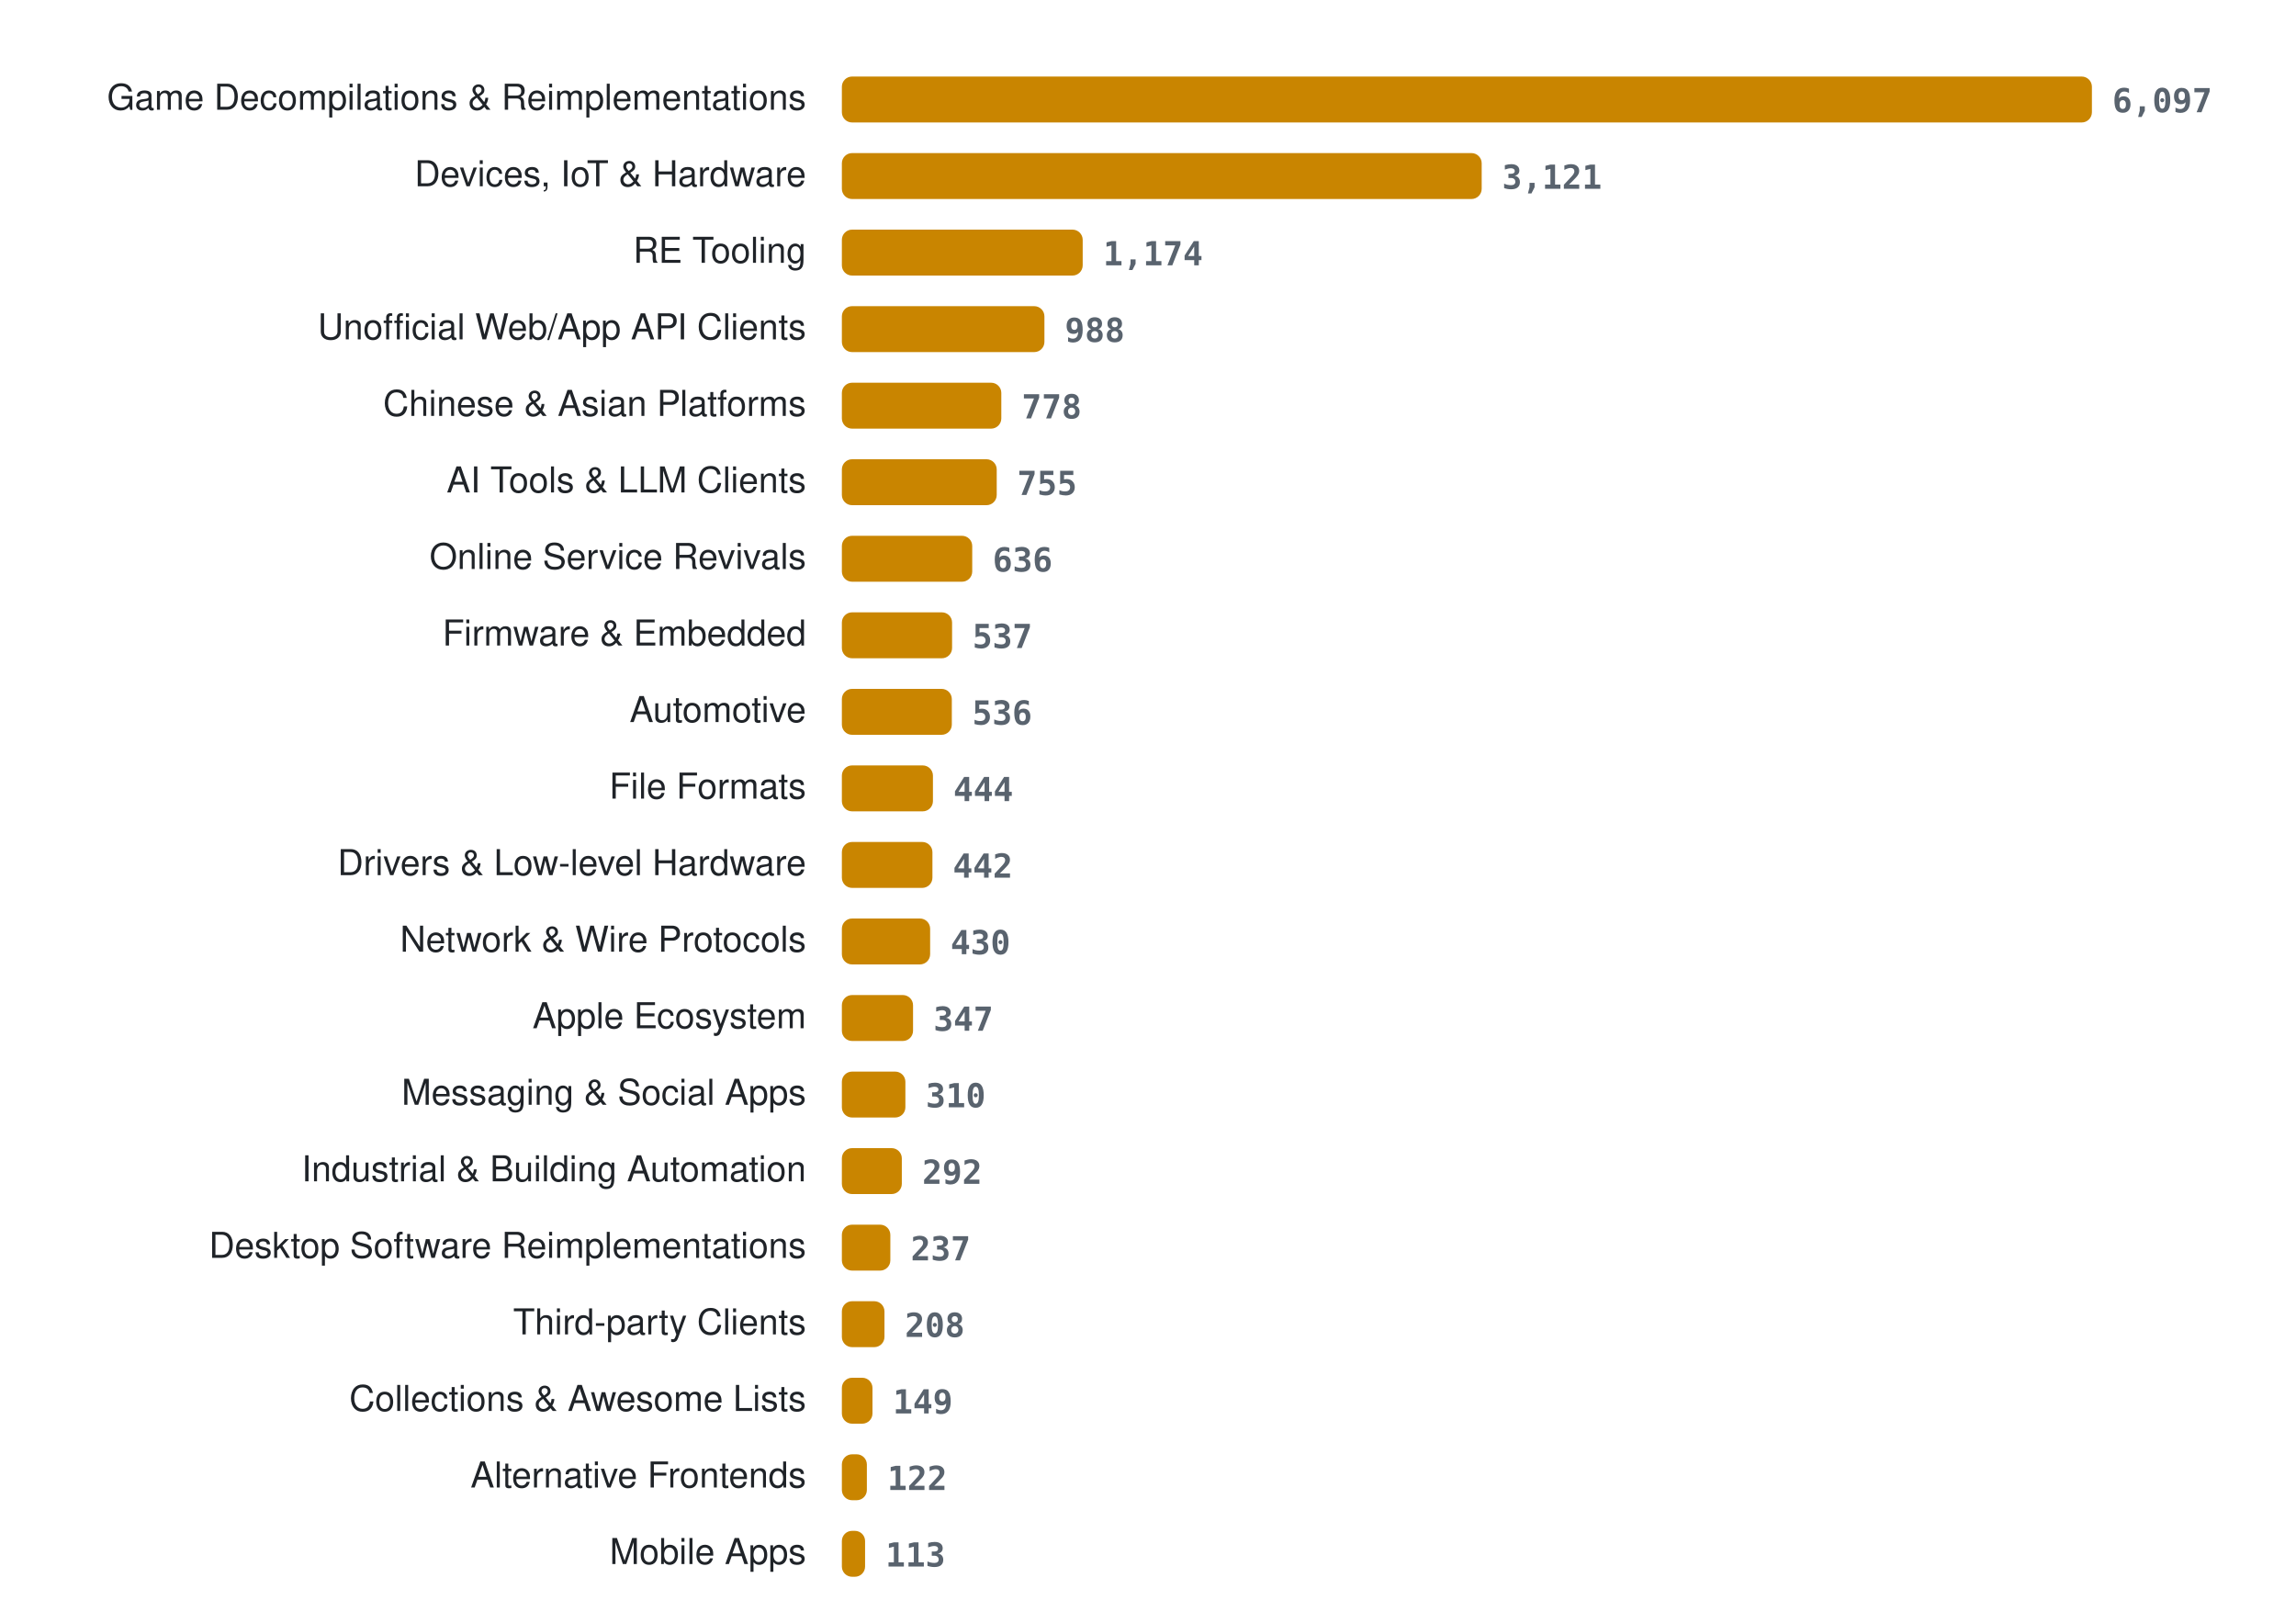
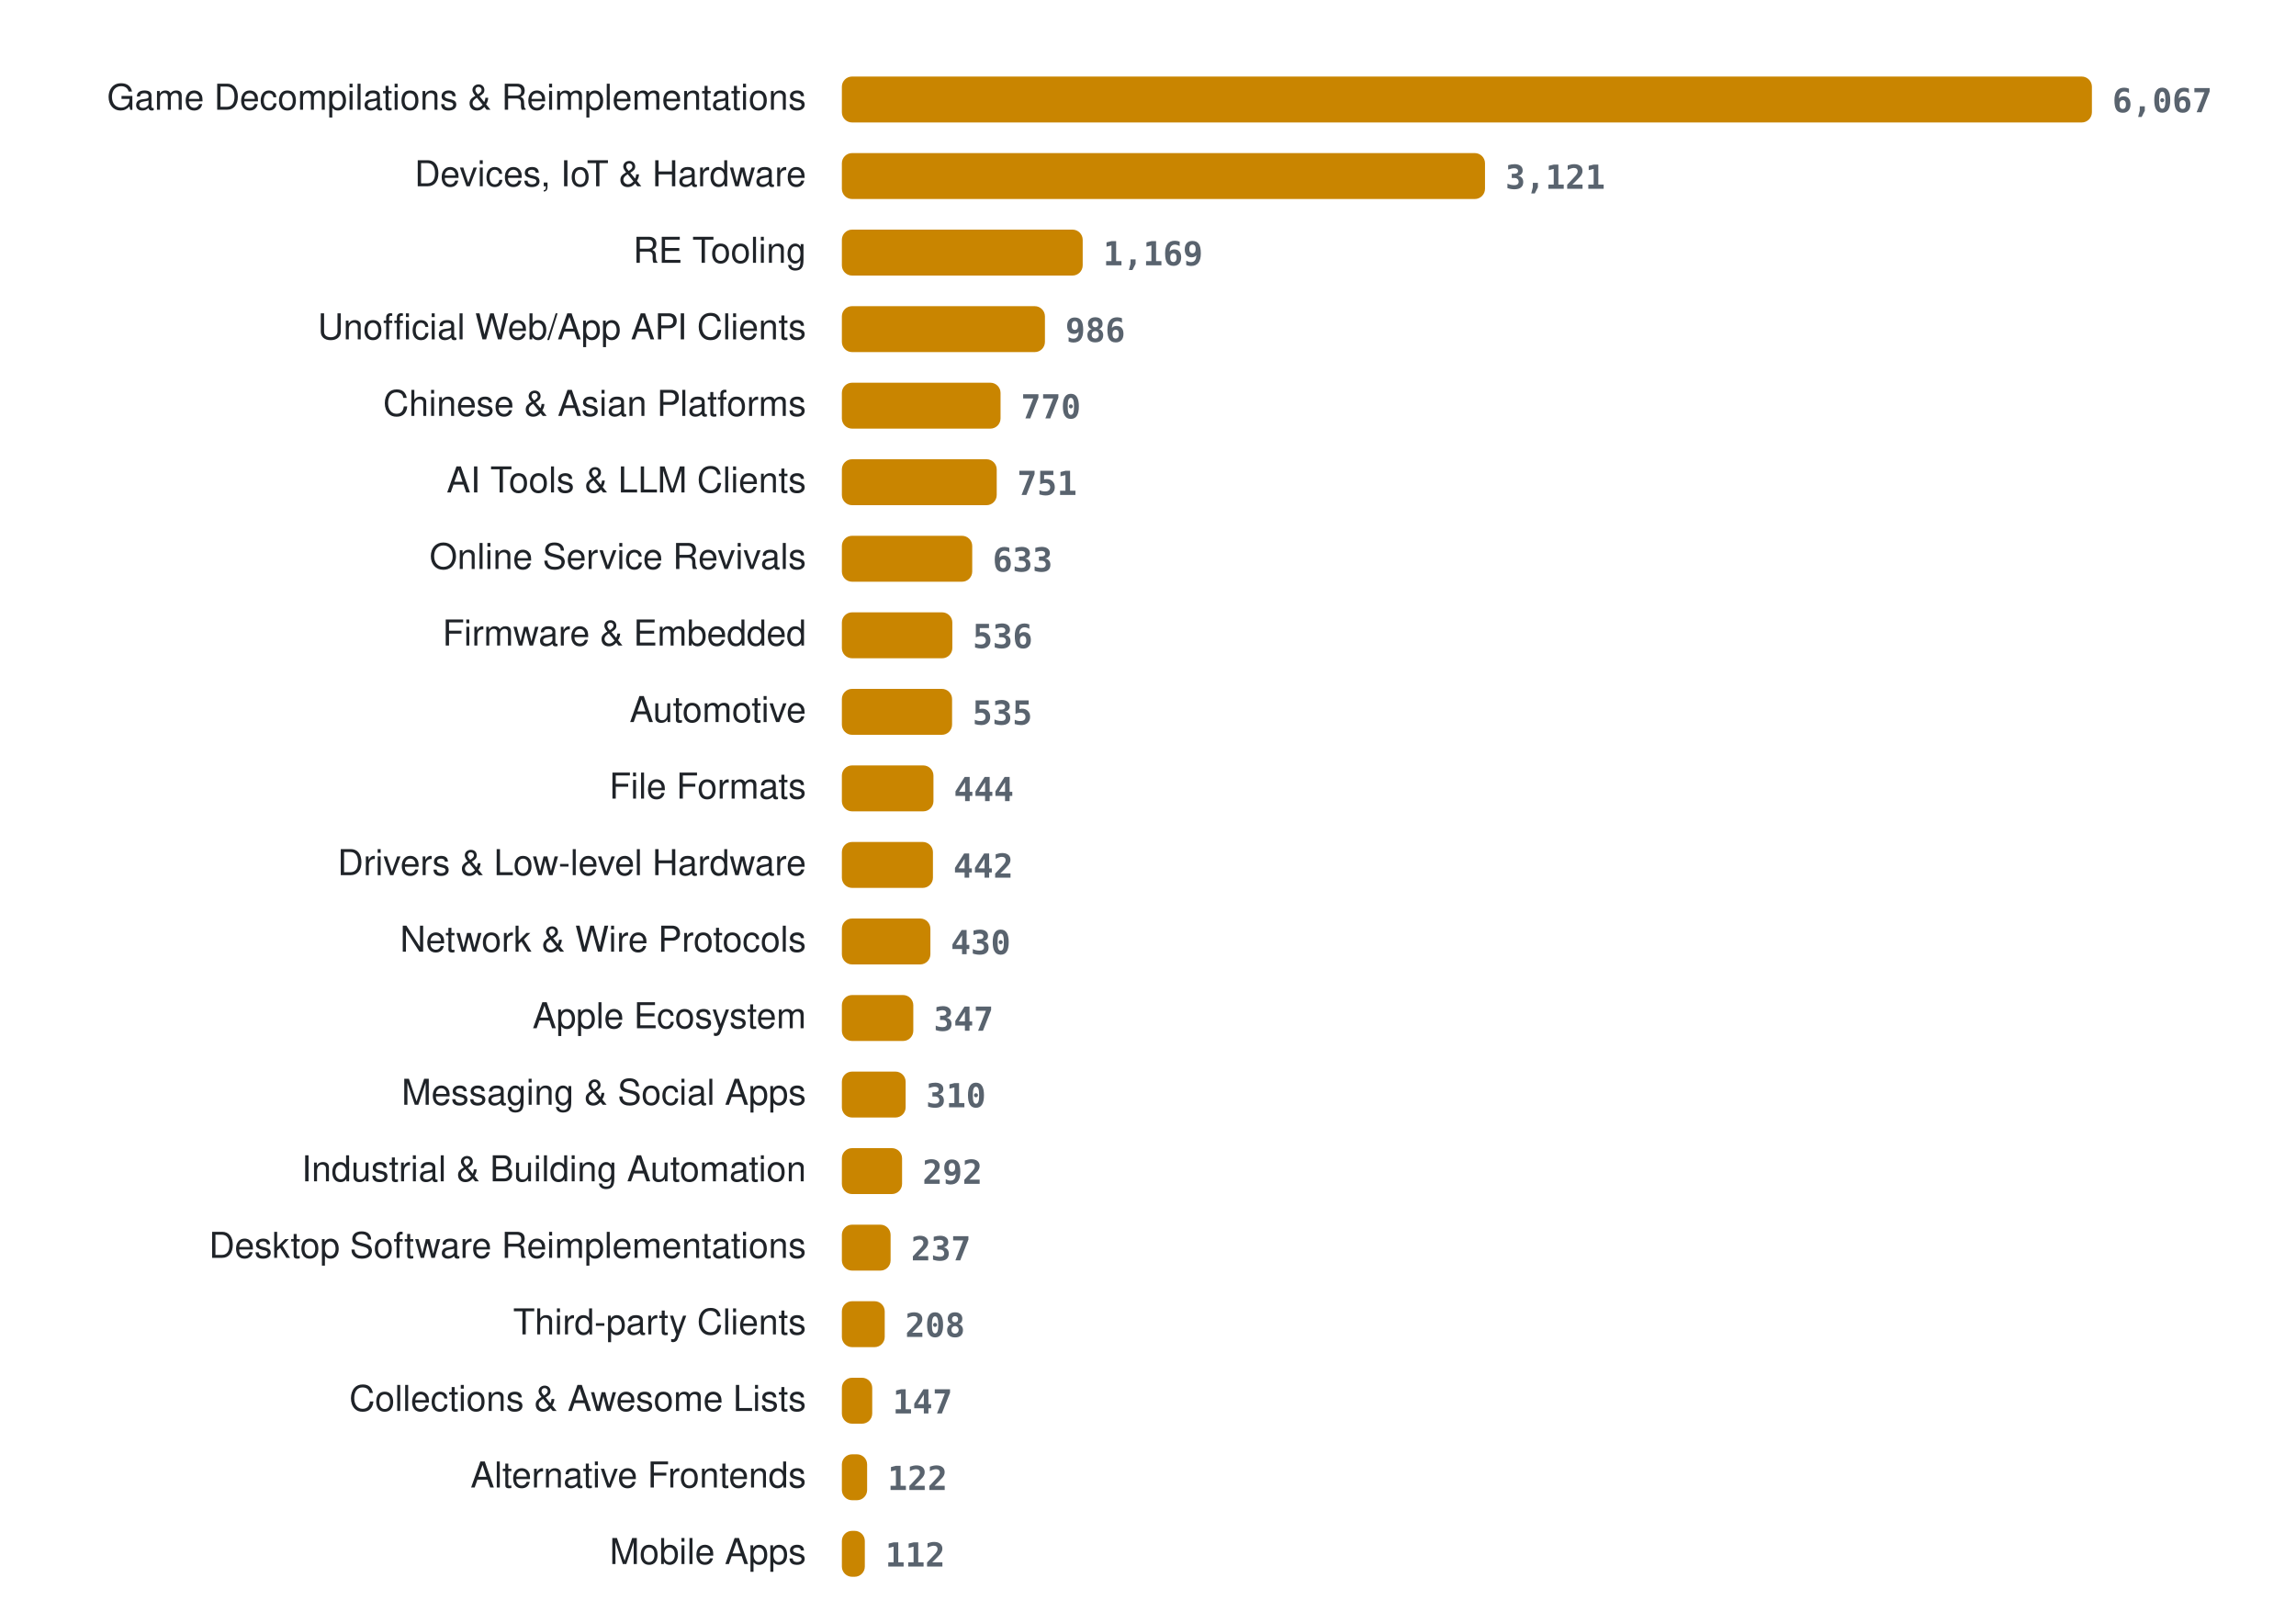
<svg xmlns="http://www.w3.org/2000/svg" width="900" height="636" viewBox="0 0 900 636" role="img" aria-label="Projects per category">
  <style>
.lab{font:14px -apple-system, BlinkMacSystemFont, 'Segoe UI', Helvetica, Arial, sans-serif;fill:#1f2328} .val{font:600 13px ui-monospace, SFMono-Regular, Menlo, Consolas, monospace;fill:#59636e} .bar{fill:#c98500}
@media (prefers-color-scheme: dark){ .lab{fill:#e6edf3} .val{fill:#9198a1} .bar{fill:#ffb000} }
</style>
  <text x="316" y="43" class="lab" text-anchor="end">Game Decompilations &amp; Reimplementations</text>
  <rect x="330" y="30" width="490.0" height="18" rx="4" class="bar" />
-   <text x="828.0" y="44" class="val">6,097</text>
+   <text x="828.0" y="44" class="val">6,067</text>
  <text x="316" y="73" class="lab" text-anchor="end">Devices, IoT &amp; Hardware</text>
-   <rect x="330" y="60" width="250.8" height="18" rx="4" class="bar" />
-   <text x="588.8" y="74" class="val">3,121</text>
+   <rect x="330" y="60" width="252.1" height="18" rx="4" class="bar" />
+   <text x="590.1" y="74" class="val">3,121</text>
  <text x="316" y="103" class="lab" text-anchor="end">RE Tooling</text>
  <rect x="330" y="90" width="94.4" height="18" rx="4" class="bar" />
-   <text x="432.4" y="104" class="val">1,174</text>
+   <text x="432.4" y="104" class="val">1,169</text>
  <text x="316" y="133" class="lab" text-anchor="end">Unofficial Web/App API Clients</text>
-   <rect x="330" y="120" width="79.4" height="18" rx="4" class="bar" />
-   <text x="417.4" y="134" class="val">988</text>
+   <rect x="330" y="120" width="79.6" height="18" rx="4" class="bar" />
+   <text x="417.6" y="134" class="val">986</text>
  <text x="316" y="163" class="lab" text-anchor="end">Chinese &amp; Asian Platforms</text>
-   <rect x="330" y="150" width="62.5" height="18" rx="4" class="bar" />
-   <text x="400.5" y="164" class="val">778</text>
+   <rect x="330" y="150" width="62.2" height="18" rx="4" class="bar" />
+   <text x="400.2" y="164" class="val">770</text>
  <text x="316" y="193" class="lab" text-anchor="end">AI Tools &amp; LLM Clients</text>
  <rect x="330" y="180" width="60.7" height="18" rx="4" class="bar" />
-   <text x="398.7" y="194" class="val">755</text>
+   <text x="398.7" y="194" class="val">751</text>
  <text x="316" y="223" class="lab" text-anchor="end">Online Service Revivals</text>
  <rect x="330" y="210" width="51.1" height="18" rx="4" class="bar" />
-   <text x="389.1" y="224" class="val">636</text>
+   <text x="389.1" y="224" class="val">633</text>
  <text x="316" y="253" class="lab" text-anchor="end">Firmware &amp; Embedded</text>
-   <rect x="330" y="240" width="43.2" height="18" rx="4" class="bar" />
-   <text x="381.2" y="254" class="val">537</text>
+   <rect x="330" y="240" width="43.3" height="18" rx="4" class="bar" />
+   <text x="381.3" y="254" class="val">536</text>
  <text x="316" y="283" class="lab" text-anchor="end">Automotive</text>
-   <rect x="330" y="270" width="43.1" height="18" rx="4" class="bar" />
-   <text x="381.1" y="284" class="val">536</text>
+   <rect x="330" y="270" width="43.2" height="18" rx="4" class="bar" />
+   <text x="381.2" y="284" class="val">535</text>
  <text x="316" y="313" class="lab" text-anchor="end">File Formats</text>
-   <rect x="330" y="300" width="35.7" height="18" rx="4" class="bar" />
-   <text x="373.7" y="314" class="val">444</text>
+   <rect x="330" y="300" width="35.9" height="18" rx="4" class="bar" />
+   <text x="373.9" y="314" class="val">444</text>
  <text x="316" y="343" class="lab" text-anchor="end">Drivers &amp; Low-level Hardware</text>
-   <rect x="330" y="330" width="35.5" height="18" rx="4" class="bar" />
-   <text x="373.5" y="344" class="val">442</text>
+   <rect x="330" y="330" width="35.7" height="18" rx="4" class="bar" />
+   <text x="373.7" y="344" class="val">442</text>
  <text x="316" y="373" class="lab" text-anchor="end">Network &amp; Wire Protocols</text>
-   <rect x="330" y="360" width="34.6" height="18" rx="4" class="bar" />
-   <text x="372.6" y="374" class="val">430</text>
+   <rect x="330" y="360" width="34.7" height="18" rx="4" class="bar" />
+   <text x="372.7" y="374" class="val">430</text>
  <text x="316" y="403" class="lab" text-anchor="end">Apple Ecosystem</text>
-   <rect x="330" y="390" width="27.9" height="18" rx="4" class="bar" />
-   <text x="365.9" y="404" class="val">347</text>
+   <rect x="330" y="390" width="28.0" height="18" rx="4" class="bar" />
+   <text x="366.0" y="404" class="val">347</text>
  <text x="316" y="433" class="lab" text-anchor="end">Messaging &amp; Social Apps</text>
-   <rect x="330" y="420" width="24.9" height="18" rx="4" class="bar" />
-   <text x="362.9" y="434" class="val">310</text>
+   <rect x="330" y="420" width="25.0" height="18" rx="4" class="bar" />
+   <text x="363.0" y="434" class="val">310</text>
  <text x="316" y="463" class="lab" text-anchor="end">Industrial &amp; Building Automation</text>
-   <rect x="330" y="450" width="23.5" height="18" rx="4" class="bar" />
-   <text x="361.5" y="464" class="val">292</text>
+   <rect x="330" y="450" width="23.6" height="18" rx="4" class="bar" />
+   <text x="361.6" y="464" class="val">292</text>
  <text x="316" y="493" class="lab" text-anchor="end">Desktop Software Reimplementations</text>
-   <rect x="330" y="480" width="19.0" height="18" rx="4" class="bar" />
-   <text x="357.0" y="494" class="val">237</text>
+   <rect x="330" y="480" width="19.1" height="18" rx="4" class="bar" />
+   <text x="357.1" y="494" class="val">237</text>
  <text x="316" y="523" class="lab" text-anchor="end">Third-party Clients</text>
-   <rect x="330" y="510" width="16.7" height="18" rx="4" class="bar" />
-   <text x="354.7" y="524" class="val">208</text>
+   <rect x="330" y="510" width="16.8" height="18" rx="4" class="bar" />
+   <text x="354.8" y="524" class="val">208</text>
  <text x="316" y="553" class="lab" text-anchor="end">Collections &amp; Awesome Lists</text>
-   <rect x="330" y="540" width="12.0" height="18" rx="4" class="bar" />
-   <text x="350.0" y="554" class="val">149</text>
+   <rect x="330" y="540" width="11.9" height="18" rx="4" class="bar" />
+   <text x="349.9" y="554" class="val">147</text>
  <text x="316" y="583" class="lab" text-anchor="end">Alternative Frontends</text>
-   <rect x="330" y="570" width="9.8" height="18" rx="4" class="bar" />
-   <text x="347.8" y="584" class="val">122</text>
+   <rect x="330" y="570" width="9.9" height="18" rx="4" class="bar" />
+   <text x="347.9" y="584" class="val">122</text>
  <text x="316" y="613" class="lab" text-anchor="end">Mobile Apps</text>
-   <rect x="330" y="600" width="9.1" height="18" rx="4" class="bar" />
-   <text x="347.1" y="614" class="val">113</text>
+   <rect x="330" y="600" width="9.0" height="18" rx="4" class="bar" />
+   <text x="347.0" y="614" class="val">112</text>
</svg>
